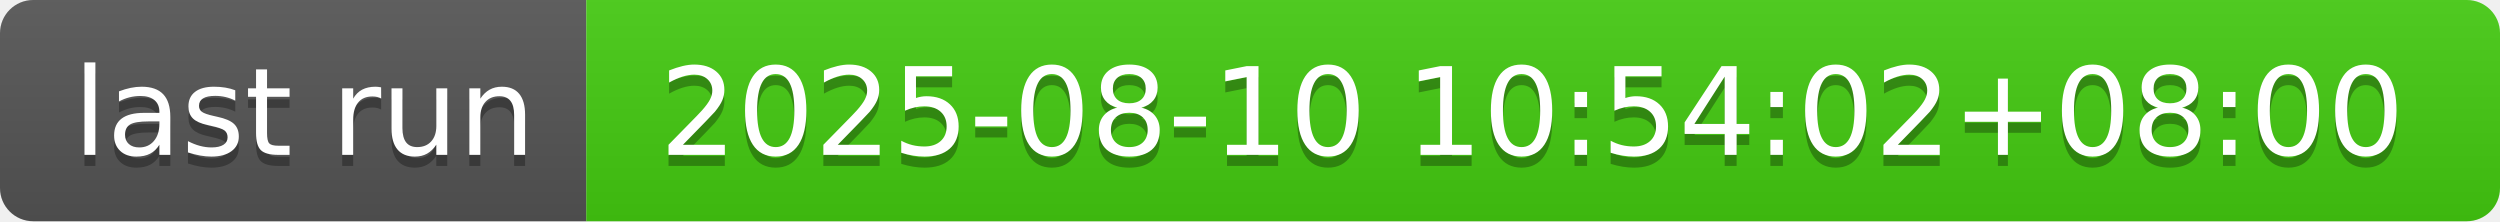
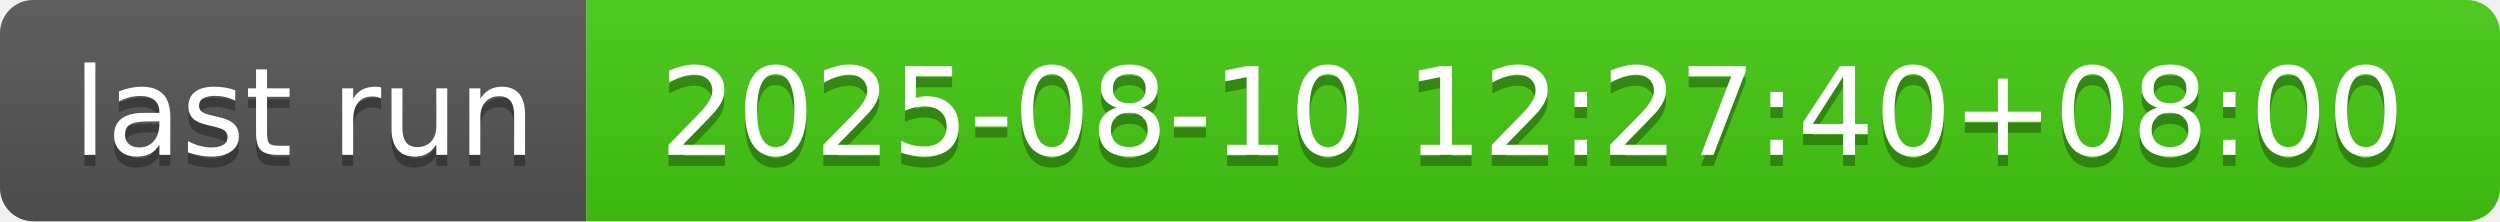
- <svg xmlns="http://www.w3.org/2000/svg" width="226" height="20" role="img" aria-label="last run: 2025-08-10 10:54:02+08:00">
+ <svg xmlns="http://www.w3.org/2000/svg" width="226" height="20" role="img" aria-label="last run: 2025-08-10 12:27:40+08:00">
  <linearGradient id="s" x2="0" y2="100%">
    <stop offset="0" stop-color="#bbb" stop-opacity=".1" />
    <stop offset="1" stop-opacity=".1" />
  </linearGradient>
  <clipPath id="r">
    <rect width="226" height="20" rx="3" fill="#fff" />
  </clipPath>
  <g clip-path="url(#r)">
    <rect width="53" height="20" fill="#555" />
    <rect x="53" width="173" height="20" fill="#4c1" />
    <rect width="226" height="20" fill="url(#s)" />
  </g>
  <g fill="#fff" text-anchor="middle" font-family="Verdana,Geneva,DejaVu Sans,sans-serif" text-rendering="geometricPrecision" font-size="110">
    <text aria-hidden="true" x="275" y="150" fill="#010101" fill-opacity=".3" transform="scale(.1)" textLength="430">last run</text>
    <text x="275" y="140" transform="scale(.1)" fill="#fff" textLength="430">last run</text>
-     <text aria-hidden="true" x="1385" y="150" fill="#010101" fill-opacity=".3" transform="scale(.1)" textLength="1630">2025-08-10 10:54:02+08:00</text>
-     <text x="1385" y="140" transform="scale(.1)" fill="#fff" textLength="1630">2025-08-10 10:54:02+08:00</text>
+     <text aria-hidden="true" x="1385" y="150" fill="#010101" fill-opacity=".3" transform="scale(.1)" textLength="1630">2025-08-10 12:27:40+08:00</text>
+     <text x="1385" y="140" transform="scale(.1)" fill="#fff" textLength="1630">2025-08-10 12:27:40+08:00</text>
  </g>
</svg>
